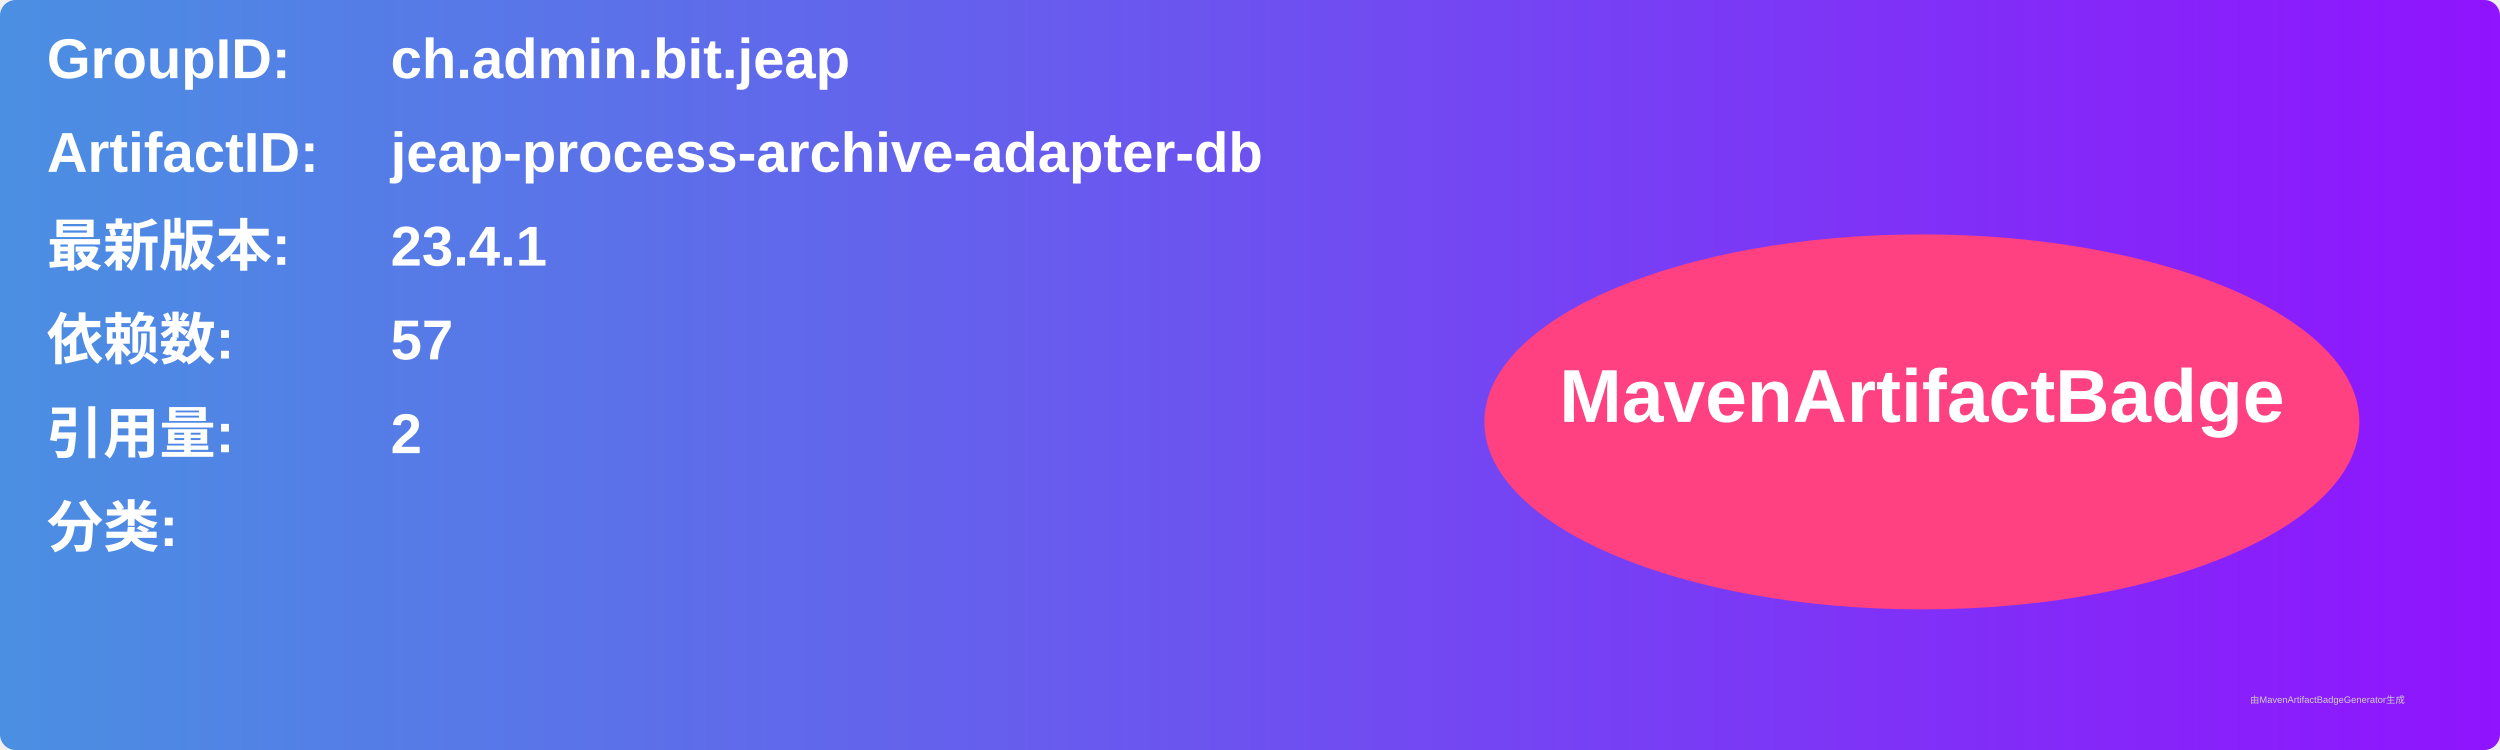
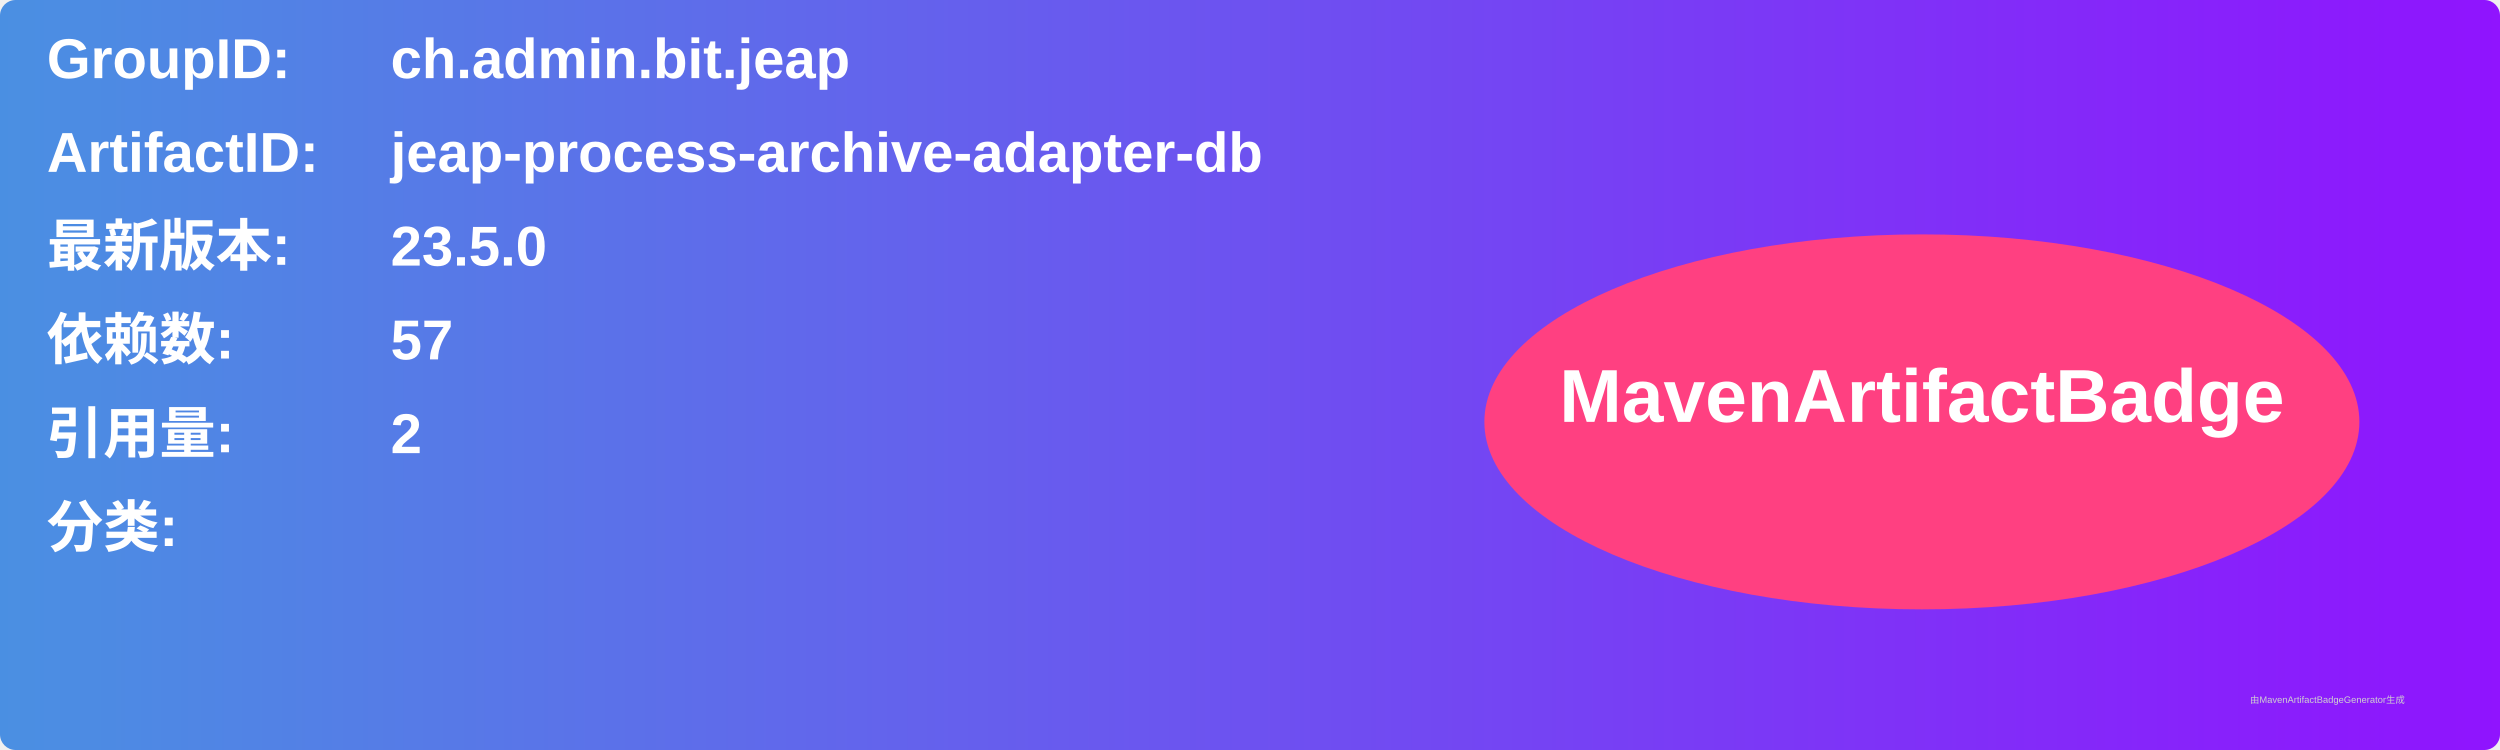
<svg xmlns="http://www.w3.org/2000/svg" width="800" height="240" viewBox="0 0 800 240">
  <linearGradient id="grad" x1="0%" y1="0%" x2="100%" y2="0%">
    <stop offset="0%" stop-color="#4a90e2" />
    <stop offset="100%" stop-color="#9013fe" />
  </linearGradient>
  <rect width="100%" height="100%" rx="5" ry="5" fill="url(#grad)" />
  <g transform="translate(15, 15)">
    <text x="0" y="10" font-family="Arial" font-size="18" fill="white" font-weight="bold" width="260">GroupID:</text>
    <text x="110" y="10" font-family="Arial" font-size="18" fill="white" font-weight="bold" width="460">ch.admin.bit.jeap</text>
    <text x="0" y="40" font-family="Arial" font-size="18" fill="white" font-weight="bold" width="260">ArtifactID:</text>
    <text x="110" y="40" font-family="Arial" font-size="18" fill="white" font-weight="bold" width="460">jeap-process-archive-adapter-db</text>
    <text x="0" y="70" font-family="Arial" font-size="18" fill="white" font-weight="bold">最新版本:</text>
    <text x="110" y="70" font-family="Arial" font-size="18" fill="white" font-weight="bold">
-       <tspan font-weight="bold">23.4.1</tspan>
+       <tspan font-weight="bold">23.5.0</tspan>
    </text>
    <text x="0" y="100" font-family="Arial" font-size="18" fill="white" font-weight="bold">依赖数: </text>
    <text x="110" y="100" font-family="Arial" font-size="18" fill="white">
      <tspan font-weight="bold">57</tspan>
    </text>
    <text x="0" y="130" font-family="Arial" font-size="18" fill="white" font-weight="bold">引用量: </text>
    <text x="110" y="130" font-family="Arial" font-size="18" fill="white">
      <tspan font-weight="bold">2</tspan>
    </text>
    <text x="0" y="160" font-family="Arial" font-size="18" fill="white" font-weight="bold">分类:</text>
    <text x="10" y="190" font-family="Arial" font-size="10" fill="white">
      <tspan font-weight="bold" />
    </text>
    <ellipse cx="600" cy="120" rx="140" ry="60" fill="#ff4081" />
    <text x="600" y="120" text-anchor="middle" font-family="Arial" font-size="24" fill="white" font-weight="bold">MavenArtifactBadge</text>
  </g>
  <text x="720" y="225" font-family="Arial" font-size="3" fill="#d0d0d0">由MavenArtifactBadgeGenerator生成</text>
</svg>
